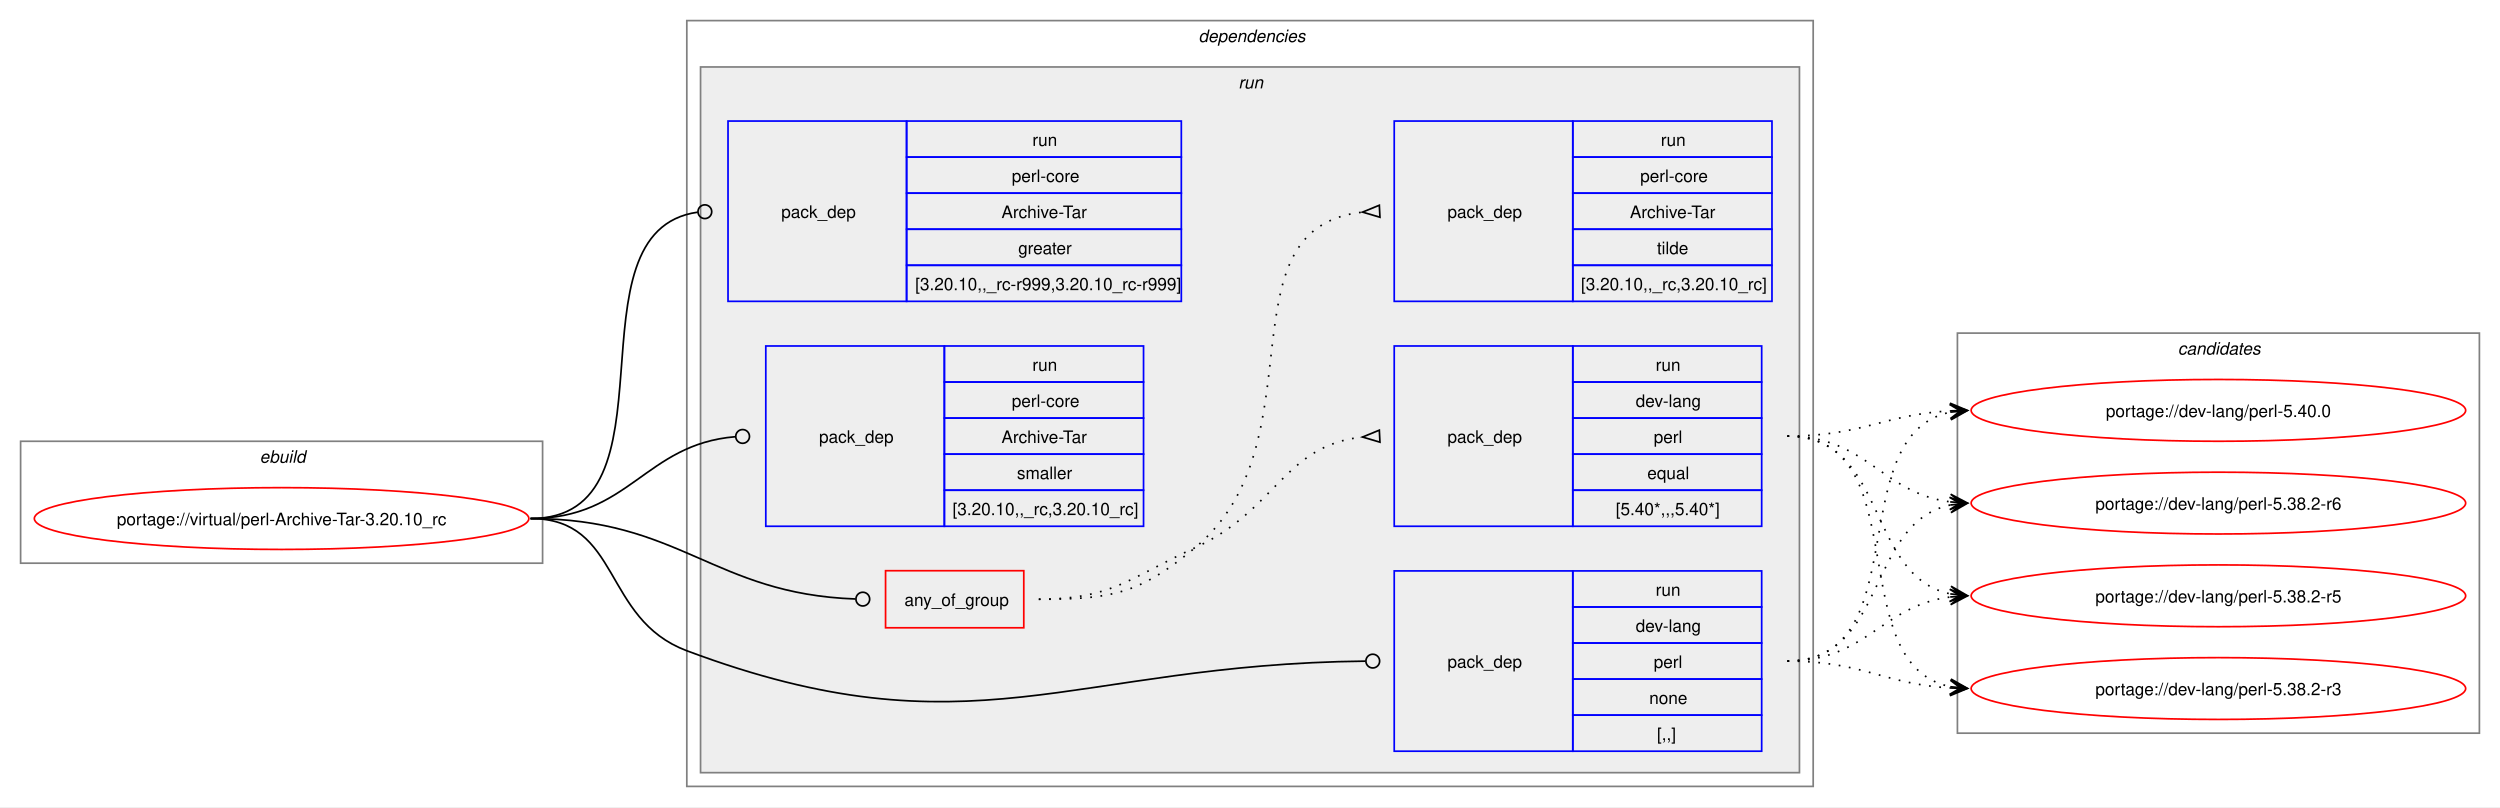
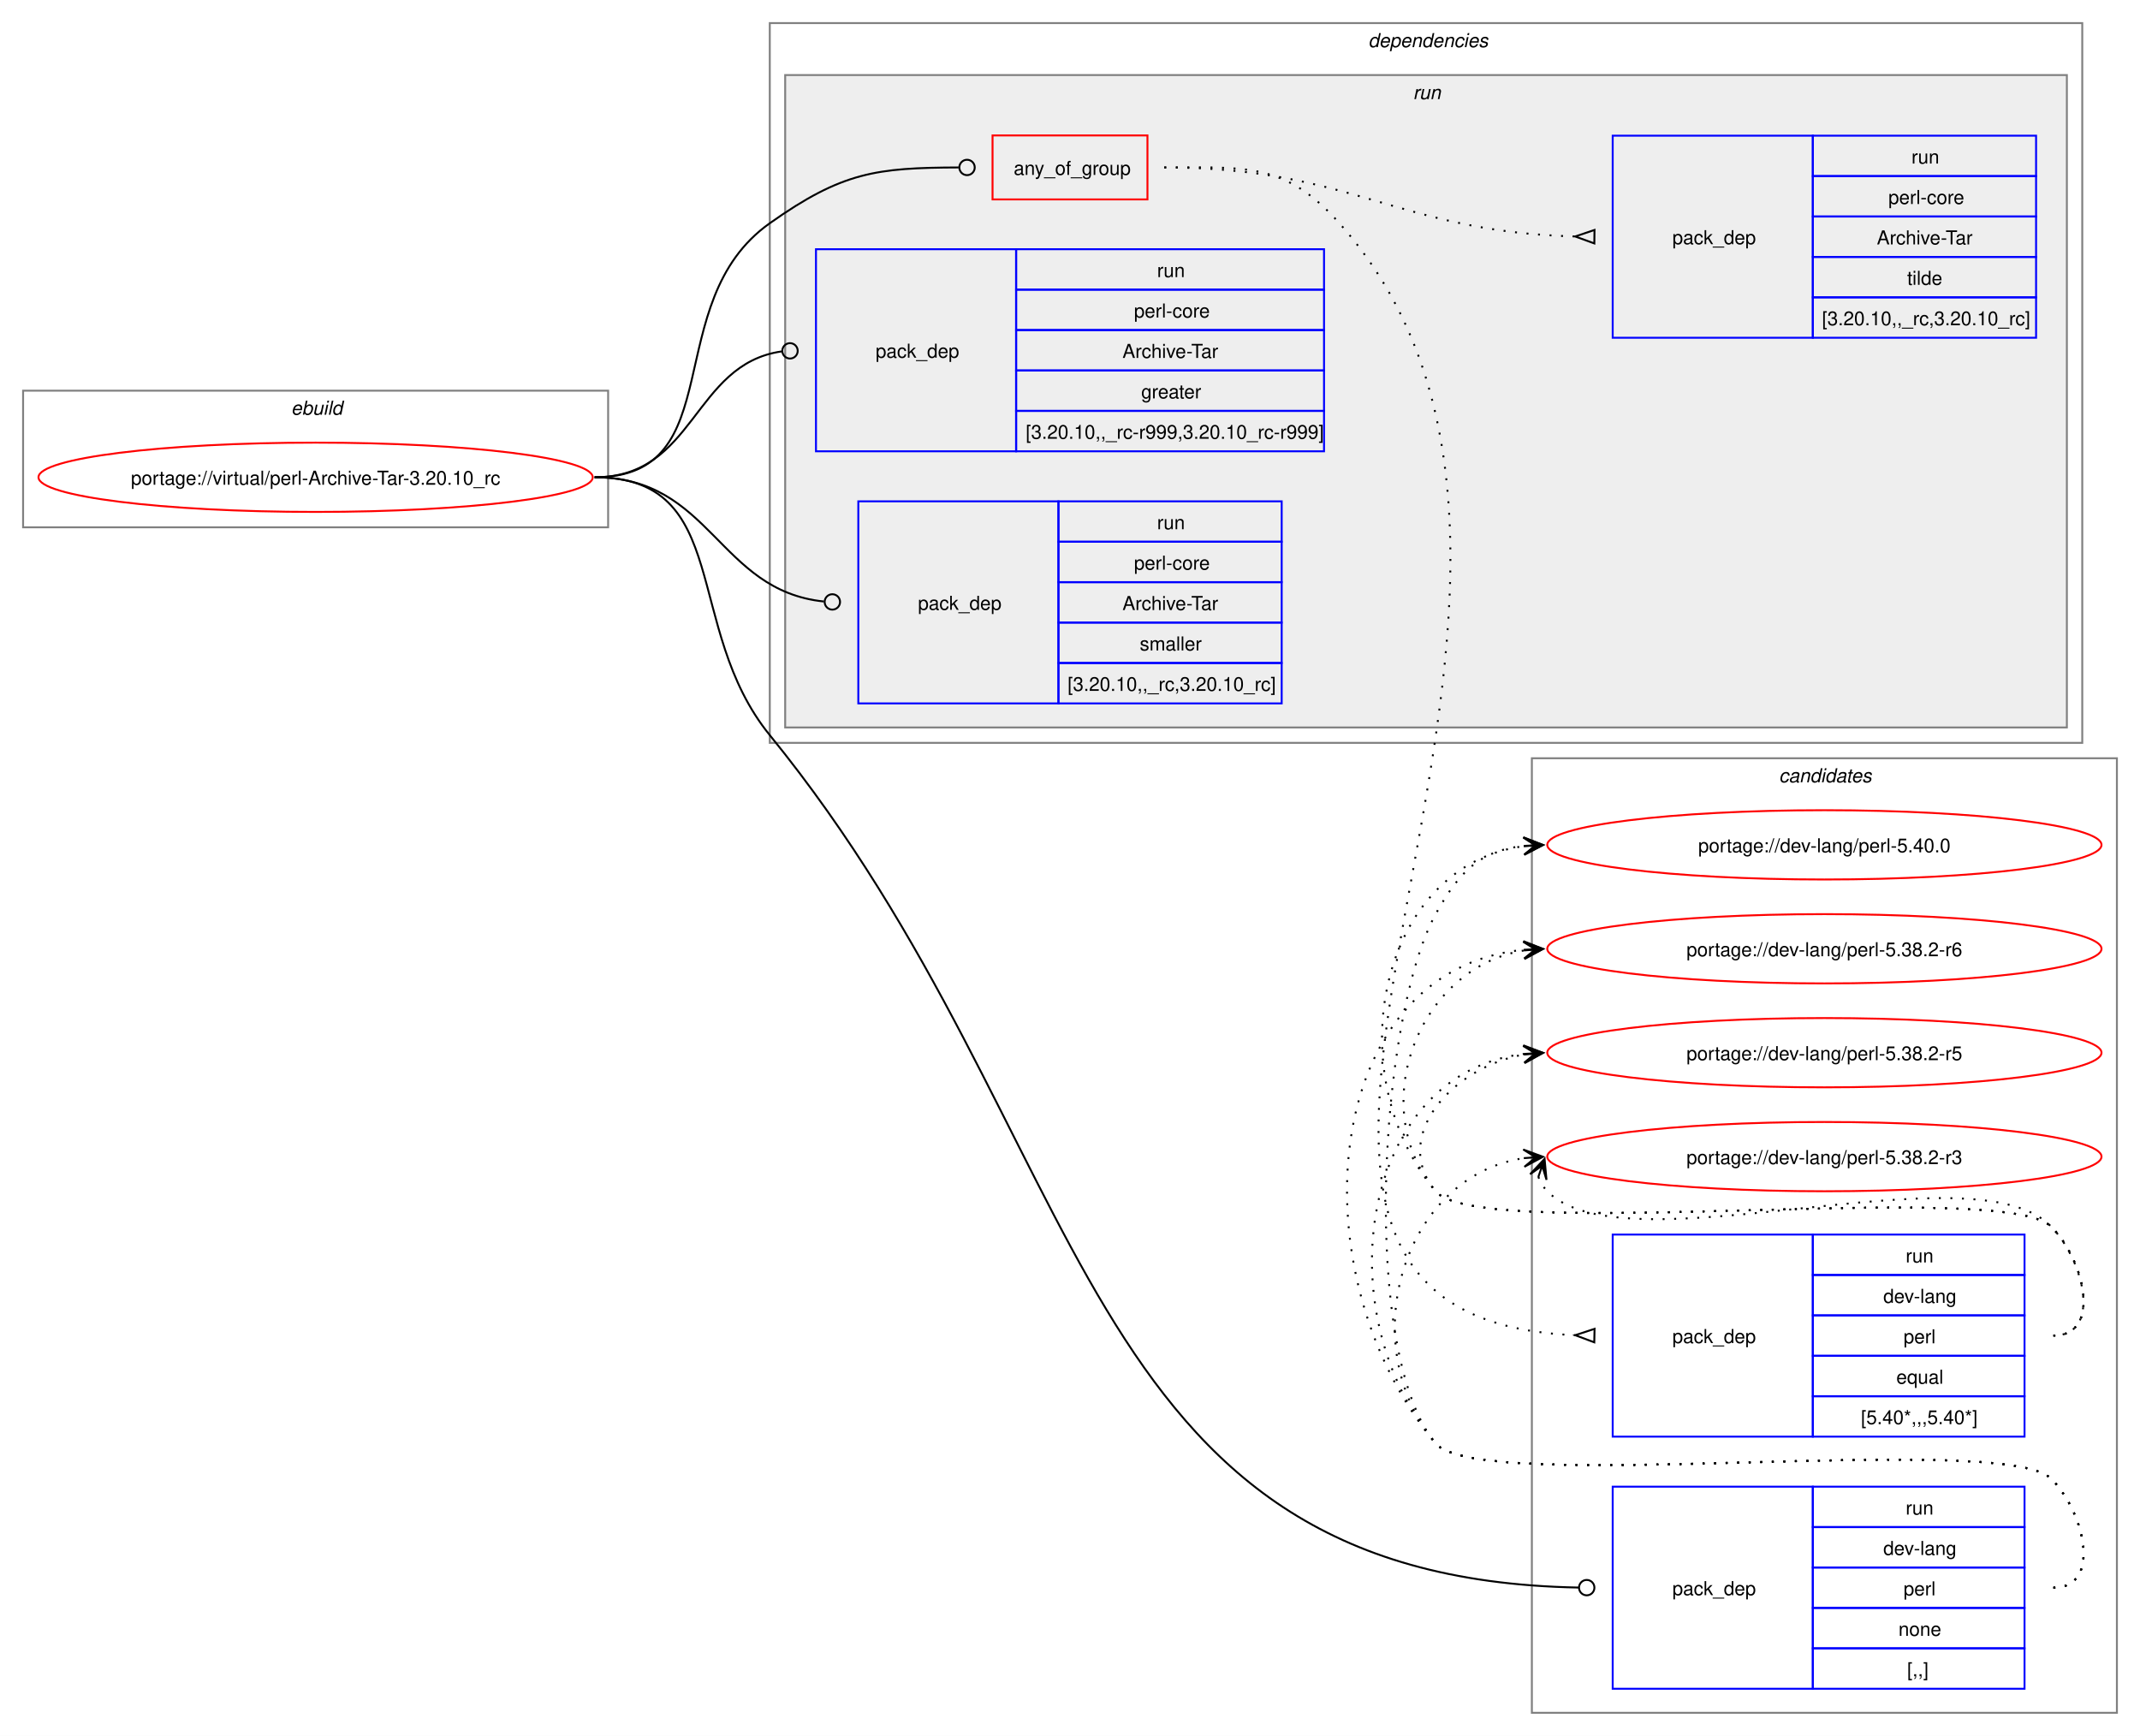
- <svg xmlns="http://www.w3.org/2000/svg" xmlns:xlink="http://www.w3.org/1999/xlink" width="1456pt" height="470pt" viewBox="0.00 0.00 1456.00 470.00">
-   <g id="graph0" class="graph" transform="scale(1 1) rotate(0) translate(4 466)">
-     <polygon fill="white" stroke="none" points="-4,4 -4,-466 1452,-466 1452,4 -4,4" />
+ <svg xmlns="http://www.w3.org/2000/svg" xmlns:xlink="http://www.w3.org/1999/xlink" width="1112pt" height="902pt" viewBox="0.00 0.00 1112.00 902.00">
+   <g id="graph0" class="graph" transform="scale(1 1) rotate(0) translate(4 898)">
+     <polygon fill="white" stroke="none" points="-4,4 -4,-898 1108,-898 1108,4 -4,4" />
+     <g id="clust12" class="cluster">
+       <polygon fill="none" stroke="gray" points="792,-8 792,-504 1096,-504 1096,-8 792,-8" />
+       <text text-anchor="start" x="920.38" y="-491.5" font-family="Helvetica,sans-Serif" font-style="italic" font-size="10.00">candidates</text>
+     </g>
    <g id="clust1" class="cluster">
-       <polygon fill="none" stroke="gray" points="8,-138 8,-209 312,-209 312,-138 8,-138" />
-       <text text-anchor="start" x="147.25" y="-196.5" font-family="Helvetica,sans-Serif" font-style="italic" font-size="10.00">ebuild</text>
+       <polygon fill="none" stroke="gray" points="8,-624 8,-695 312,-695 312,-624 8,-624" />
+       <text text-anchor="start" x="147.25" y="-682.5" font-family="Helvetica,sans-Serif" font-style="italic" font-size="10.00">ebuild</text>
    </g>
    <g id="clust2" class="cluster">
-       <polygon fill="none" stroke="gray" points="396,-8 396,-454 1052,-454 1052,-8 396,-8" />
-       <text text-anchor="start" x="694" y="-441.5" font-family="Helvetica,sans-Serif" font-style="italic" font-size="10.00">dependencies</text>
+       <polygon fill="none" stroke="gray" points="396,-512 396,-886 1078,-886 1078,-512 396,-512" />
+       <text text-anchor="start" x="707" y="-873.5" font-family="Helvetica,sans-Serif" font-style="italic" font-size="10.00">dependencies</text>
    </g>
    <g id="clust5" class="cluster">
-       <polygon fill="#eeeeee" stroke="gray" points="404,-16 404,-427 1044,-427 1044,-16 404,-16" />
-       <text text-anchor="start" x="717.25" y="-414.5" font-family="Helvetica,sans-Serif" font-style="italic" font-size="10.00">run</text>
-     </g>
-     <g id="clust12" class="cluster">
-       <polygon fill="none" stroke="gray" points="1136,-39 1136,-272 1440,-272 1440,-39 1136,-39" />
-       <text text-anchor="start" x="1264.38" y="-259.5" font-family="Helvetica,sans-Serif" font-style="italic" font-size="10.00">candidates</text>
+       <polygon fill="#eeeeee" stroke="gray" points="404,-520 404,-859 1070,-859 1070,-520 404,-520" />
+       <text text-anchor="start" x="730.25" y="-846.5" font-family="Helvetica,sans-Serif" font-style="italic" font-size="10.00">run</text>
    </g>
    <g id="node1" class="node">
      <g id="a_node1">
        <a xlink:href="../virtual/perl-Archive-Tar-3.20.10_rc.svg" xlink:title="portage://virtual/perl-Archive-Tar-3.20.10_rc">
-           <ellipse fill="none" stroke="red" cx="160" cy="-164" rx="144" ry="18" />
-           <text text-anchor="middle" x="160" y="-160.12" font-family="Helvetica,sans-Serif" font-size="10.00">portage://virtual/perl-Archive-Tar-3.20.10_rc</text>
+           <ellipse fill="none" stroke="red" cx="160" cy="-650" rx="144" ry="18" />
+           <text text-anchor="middle" x="160" y="-646.12" font-family="Helvetica,sans-Serif" font-size="10.00">portage://virtual/perl-Archive-Tar-3.20.10_rc</text>
        </a>
      </g>
    </g>
    <g id="node2" class="node">
-       <polygon fill="none" stroke="red" points="511.75,-100.38 511.75,-133.62 592.25,-133.62 592.25,-100.38 511.75,-100.38" />
-       <text text-anchor="start" x="522.75" y="-113.12" font-family="Helvetica,sans-Serif" font-size="10.00">any_of_group</text>
+       <polygon fill="none" stroke="red" points="511.75,-794.38 511.75,-827.62 592.25,-827.62 592.25,-794.38 511.75,-794.38" />
+       <text text-anchor="start" x="522.75" y="-807.12" font-family="Helvetica,sans-Serif" font-size="10.00">any_of_group</text>
    </g>
    <g id="edge3" class="edge">
-       <path fill="none" stroke="black" d="M305,-164C392.44,-164 411.34,-120.07 494.23,-117.15" />
-       <ellipse fill="none" stroke="black" cx="498.5" cy="-117.08" rx="4" ry="4" />
+       <path fill="none" stroke="black" d="M305,-650C376.26,-650 337.84,-740.83 396,-782 433.7,-808.69 451.45,-810.82 494.12,-810.99" />
+       <ellipse fill="none" stroke="black" cx="498.5" cy="-810.99" rx="4" ry="4" />
    </g>
    <g id="node5" class="node">
-       <polygon fill="none" stroke="blue" points="808,-28.5 808,-133.5 912,-133.5 912,-28.5 808,-28.5" />
-       <text text-anchor="start" x="839" y="-77.12" font-family="Helvetica,sans-Serif" font-size="10.00">pack_dep</text>
-       <polygon fill="none" stroke="blue" points="912,-112.5 912,-133.5 1022,-133.5 1022,-112.5 912,-112.5" />
-       <text text-anchor="start" x="960.25" y="-119" font-family="Helvetica,sans-Serif" font-size="10.00">run</text>
-       <polygon fill="none" stroke="blue" points="912,-91.5 912,-112.5 1022,-112.5 1022,-91.5 912,-91.5" />
-       <text text-anchor="start" x="948.62" y="-98" font-family="Helvetica,sans-Serif" font-size="10.00">dev-lang</text>
-       <polygon fill="none" stroke="blue" points="912,-70.5 912,-91.5 1022,-91.5 1022,-70.5 912,-70.5" />
-       <text text-anchor="start" x="959.12" y="-77" font-family="Helvetica,sans-Serif" font-size="10.00">perl</text>
-       <polygon fill="none" stroke="blue" points="912,-49.5 912,-70.5 1022,-70.5 1022,-49.5 912,-49.5" />
-       <text text-anchor="start" x="956.5" y="-56" font-family="Helvetica,sans-Serif" font-size="10.00">none</text>
-       <polygon fill="none" stroke="blue" points="912,-28.5 912,-49.5 1022,-49.5 1022,-28.5 912,-28.5" />
-       <text text-anchor="start" x="961" y="-35" font-family="Helvetica,sans-Serif" font-size="10.00">[,,]</text>
+       <polygon fill="none" stroke="blue" points="834,-20.5 834,-125.5 938,-125.5 938,-20.5 834,-20.5" />
+       <text text-anchor="start" x="865" y="-69.12" font-family="Helvetica,sans-Serif" font-size="10.00">pack_dep</text>
+       <polygon fill="none" stroke="blue" points="938,-104.5 938,-125.5 1048,-125.5 1048,-104.5 938,-104.5" />
+       <text text-anchor="start" x="986.25" y="-111" font-family="Helvetica,sans-Serif" font-size="10.00">run</text>
+       <polygon fill="none" stroke="blue" points="938,-83.5 938,-104.5 1048,-104.5 1048,-83.5 938,-83.5" />
+       <text text-anchor="start" x="974.62" y="-90" font-family="Helvetica,sans-Serif" font-size="10.00">dev-lang</text>
+       <polygon fill="none" stroke="blue" points="938,-62.5 938,-83.5 1048,-83.5 1048,-62.5 938,-62.5" />
+       <text text-anchor="start" x="985.12" y="-69" font-family="Helvetica,sans-Serif" font-size="10.00">perl</text>
+       <polygon fill="none" stroke="blue" points="938,-41.5 938,-62.5 1048,-62.5 1048,-41.5 938,-41.5" />
+       <text text-anchor="start" x="982.5" y="-48" font-family="Helvetica,sans-Serif" font-size="10.00">none</text>
+       <polygon fill="none" stroke="blue" points="938,-20.5 938,-41.5 1048,-41.5 1048,-20.5 938,-20.5" />
+       <text text-anchor="start" x="987" y="-27" font-family="Helvetica,sans-Serif" font-size="10.00">[,,]</text>
    </g>
    <g id="edge4" class="edge">
-       <path fill="none" stroke="black" d="M305,-164C357.98,-164 346.39,-105.59 396,-87 561.36,-25.03 618.53,-79.14 791.16,-80.95" />
-       <ellipse fill="none" stroke="black" cx="795.5" cy="-80.98" rx="4" ry="4" />
+       <path fill="none" stroke="black" d="M305,-650C376.99,-650 350.57,-571.84 396,-516 567.11,-305.68 551.29,-77.95 816.27,-73.08" />
+       <ellipse fill="none" stroke="black" cx="820.5" cy="-73.04" rx="4" ry="4" />
    </g>
    <g id="node6" class="node">
-       <polygon fill="none" stroke="blue" points="420,-290.5 420,-395.5 524,-395.5 524,-290.5 420,-290.5" />
-       <text text-anchor="start" x="451" y="-339.12" font-family="Helvetica,sans-Serif" font-size="10.00">pack_dep</text>
-       <polygon fill="none" stroke="blue" points="524,-374.5 524,-395.5 684,-395.5 684,-374.5 524,-374.5" />
-       <text text-anchor="start" x="597.25" y="-381" font-family="Helvetica,sans-Serif" font-size="10.00">run</text>
-       <polygon fill="none" stroke="blue" points="524,-353.5 524,-374.5 684,-374.5 684,-353.5 524,-353.5" />
-       <text text-anchor="start" x="585.25" y="-360" font-family="Helvetica,sans-Serif" font-size="10.00">perl-core</text>
-       <polygon fill="none" stroke="blue" points="524,-332.5 524,-353.5 684,-353.5 684,-332.5 524,-332.5" />
-       <text text-anchor="start" x="579.25" y="-339" font-family="Helvetica,sans-Serif" font-size="10.00">Archive-Tar</text>
-       <polygon fill="none" stroke="blue" points="524,-311.5 524,-332.5 684,-332.5 684,-311.5 524,-311.5" />
-       <text text-anchor="start" x="589" y="-318" font-family="Helvetica,sans-Serif" font-size="10.00">greater</text>
-       <polygon fill="none" stroke="blue" points="524,-290.5 524,-311.5 684,-311.5 684,-290.5 524,-290.5" />
-       <text text-anchor="start" x="529" y="-297" font-family="Helvetica,sans-Serif" font-size="10.00">[3.20.10,,_rc-r999,3.20.10_rc-r999]</text>
+       <polygon fill="none" stroke="blue" points="420,-663.5 420,-768.5 524,-768.5 524,-663.5 420,-663.5" />
+       <text text-anchor="start" x="451" y="-712.12" font-family="Helvetica,sans-Serif" font-size="10.00">pack_dep</text>
+       <polygon fill="none" stroke="blue" points="524,-747.5 524,-768.5 684,-768.5 684,-747.5 524,-747.5" />
+       <text text-anchor="start" x="597.25" y="-754" font-family="Helvetica,sans-Serif" font-size="10.00">run</text>
+       <polygon fill="none" stroke="blue" points="524,-726.5 524,-747.5 684,-747.5 684,-726.5 524,-726.5" />
+       <text text-anchor="start" x="585.25" y="-733" font-family="Helvetica,sans-Serif" font-size="10.00">perl-core</text>
+       <polygon fill="none" stroke="blue" points="524,-705.5 524,-726.5 684,-726.5 684,-705.5 524,-705.5" />
+       <text text-anchor="start" x="579.25" y="-712" font-family="Helvetica,sans-Serif" font-size="10.00">Archive-Tar</text>
+       <polygon fill="none" stroke="blue" points="524,-684.5 524,-705.5 684,-705.5 684,-684.5 524,-684.5" />
+       <text text-anchor="start" x="589" y="-691" font-family="Helvetica,sans-Serif" font-size="10.00">greater</text>
+       <polygon fill="none" stroke="blue" points="524,-663.5 524,-684.5 684,-684.5 684,-663.5 524,-663.5" />
+       <text text-anchor="start" x="529" y="-670" font-family="Helvetica,sans-Serif" font-size="10.00">[3.20.10,,_rc-r999,3.20.10_rc-r999]</text>
    </g>
    <g id="edge5" class="edge">
-       <path fill="none" stroke="black" d="M305,-164C394.39,-164 323.59,-331.31 402.34,-342.42" />
-       <ellipse fill="none" stroke="black" cx="406.51" cy="-342.7" rx="4" ry="4" />
+       <path fill="none" stroke="black" d="M305,-650C357.35,-650 355.87,-708.74 402.13,-715.39" />
+       <ellipse fill="none" stroke="black" cx="406.51" cy="-715.69" rx="4" ry="4" />
    </g>
    <g id="node7" class="node">
-       <polygon fill="none" stroke="blue" points="442,-159.5 442,-264.5 546,-264.5 546,-159.5 442,-159.5" />
-       <text text-anchor="start" x="473" y="-208.12" font-family="Helvetica,sans-Serif" font-size="10.00">pack_dep</text>
-       <polygon fill="none" stroke="blue" points="546,-243.5 546,-264.5 662,-264.5 662,-243.5 546,-243.5" />
-       <text text-anchor="start" x="597.25" y="-250" font-family="Helvetica,sans-Serif" font-size="10.00">run</text>
-       <polygon fill="none" stroke="blue" points="546,-222.5 546,-243.5 662,-243.5 662,-222.5 546,-222.5" />
-       <text text-anchor="start" x="585.25" y="-229" font-family="Helvetica,sans-Serif" font-size="10.00">perl-core</text>
-       <polygon fill="none" stroke="blue" points="546,-201.5 546,-222.5 662,-222.5 662,-201.5 546,-201.5" />
-       <text text-anchor="start" x="579.25" y="-208" font-family="Helvetica,sans-Serif" font-size="10.00">Archive-Tar</text>
-       <polygon fill="none" stroke="blue" points="546,-180.5 546,-201.5 662,-201.5 662,-180.5 546,-180.5" />
-       <text text-anchor="start" x="588.25" y="-187" font-family="Helvetica,sans-Serif" font-size="10.00">smaller</text>
-       <polygon fill="none" stroke="blue" points="546,-159.5 546,-180.5 662,-180.5 662,-159.5 546,-159.5" />
-       <text text-anchor="start" x="550.75" y="-166" font-family="Helvetica,sans-Serif" font-size="10.00">[3.20.10,,_rc,3.20.10_rc]</text>
+       <polygon fill="none" stroke="blue" points="442,-532.5 442,-637.5 546,-637.5 546,-532.5 442,-532.5" />
+       <text text-anchor="start" x="473" y="-581.12" font-family="Helvetica,sans-Serif" font-size="10.00">pack_dep</text>
+       <polygon fill="none" stroke="blue" points="546,-616.5 546,-637.5 662,-637.5 662,-616.5 546,-616.5" />
+       <text text-anchor="start" x="597.25" y="-623" font-family="Helvetica,sans-Serif" font-size="10.00">run</text>
+       <polygon fill="none" stroke="blue" points="546,-595.5 546,-616.5 662,-616.5 662,-595.5 546,-595.5" />
+       <text text-anchor="start" x="585.25" y="-602" font-family="Helvetica,sans-Serif" font-size="10.00">perl-core</text>
+       <polygon fill="none" stroke="blue" points="546,-574.5 546,-595.5 662,-595.5 662,-574.5 546,-574.5" />
+       <text text-anchor="start" x="579.25" y="-581" font-family="Helvetica,sans-Serif" font-size="10.00">Archive-Tar</text>
+       <polygon fill="none" stroke="blue" points="546,-553.5 546,-574.5 662,-574.5 662,-553.5 546,-553.5" />
+       <text text-anchor="start" x="588.25" y="-560" font-family="Helvetica,sans-Serif" font-size="10.00">smaller</text>
+       <polygon fill="none" stroke="blue" points="546,-532.5 546,-553.5 662,-553.5 662,-532.5 546,-532.5" />
+       <text text-anchor="start" x="550.75" y="-539" font-family="Helvetica,sans-Serif" font-size="10.00">[3.20.10,,_rc,3.20.10_rc]</text>
    </g>
    <g id="edge6" class="edge">
-       <path fill="none" stroke="black" d="M305,-164C362.67,-164 371.44,-207.25 424.15,-211.64" />
-       <ellipse fill="none" stroke="black" cx="428.5" cy="-211.82" rx="4" ry="4" />
+       <path fill="none" stroke="black" d="M305,-650C365.69,-650 369.01,-591.19 424.09,-585.45" />
+       <ellipse fill="none" stroke="black" cx="428.51" cy="-585.23" rx="4" ry="4" />
    </g>
    <g id="node3" class="node">
-       <polygon fill="none" stroke="blue" points="808,-159.5 808,-264.5 912,-264.5 912,-159.5 808,-159.5" />
-       <text text-anchor="start" x="839" y="-208.12" font-family="Helvetica,sans-Serif" font-size="10.00">pack_dep</text>
-       <polygon fill="none" stroke="blue" points="912,-243.5 912,-264.5 1022,-264.5 1022,-243.5 912,-243.5" />
-       <text text-anchor="start" x="960.25" y="-250" font-family="Helvetica,sans-Serif" font-size="10.00">run</text>
-       <polygon fill="none" stroke="blue" points="912,-222.5 912,-243.5 1022,-243.5 1022,-222.5 912,-222.5" />
-       <text text-anchor="start" x="948.62" y="-229" font-family="Helvetica,sans-Serif" font-size="10.00">dev-lang</text>
-       <polygon fill="none" stroke="blue" points="912,-201.5 912,-222.5 1022,-222.5 1022,-201.5 912,-201.5" />
-       <text text-anchor="start" x="959.12" y="-208" font-family="Helvetica,sans-Serif" font-size="10.00">perl</text>
-       <polygon fill="none" stroke="blue" points="912,-180.5 912,-201.5 1022,-201.5 1022,-180.5 912,-180.5" />
-       <text text-anchor="start" x="955.38" y="-187" font-family="Helvetica,sans-Serif" font-size="10.00">equal</text>
-       <polygon fill="none" stroke="blue" points="912,-159.5 912,-180.5 1022,-180.5 1022,-159.5 912,-159.5" />
-       <text text-anchor="start" x="937" y="-166" font-family="Helvetica,sans-Serif" font-size="10.00">[5.40*,,,5.40*]</text>
+       <polygon fill="none" stroke="blue" points="834,-151.5 834,-256.5 938,-256.5 938,-151.5 834,-151.5" />
+       <text text-anchor="start" x="865" y="-200.12" font-family="Helvetica,sans-Serif" font-size="10.00">pack_dep</text>
+       <polygon fill="none" stroke="blue" points="938,-235.5 938,-256.5 1048,-256.5 1048,-235.5 938,-235.5" />
+       <text text-anchor="start" x="986.25" y="-242" font-family="Helvetica,sans-Serif" font-size="10.00">run</text>
+       <polygon fill="none" stroke="blue" points="938,-214.5 938,-235.5 1048,-235.5 1048,-214.5 938,-214.5" />
+       <text text-anchor="start" x="974.62" y="-221" font-family="Helvetica,sans-Serif" font-size="10.00">dev-lang</text>
+       <polygon fill="none" stroke="blue" points="938,-193.5 938,-214.5 1048,-214.5 1048,-193.5 938,-193.5" />
+       <text text-anchor="start" x="985.12" y="-200" font-family="Helvetica,sans-Serif" font-size="10.00">perl</text>
+       <polygon fill="none" stroke="blue" points="938,-172.5 938,-193.5 1048,-193.5 1048,-172.5 938,-172.5" />
+       <text text-anchor="start" x="981.38" y="-179" font-family="Helvetica,sans-Serif" font-size="10.00">equal</text>
+       <polygon fill="none" stroke="blue" points="938,-151.5 938,-172.5 1048,-172.5 1048,-151.5 938,-151.5" />
+       <text text-anchor="start" x="963" y="-158" font-family="Helvetica,sans-Serif" font-size="10.00">[5.40*,,,5.40*]</text>
    </g>
    <g id="edge1" class="edge">
-       <path fill="none" stroke="black" stroke-dasharray="1,5" d="M601,-117C643.59,-117 653.29,-129.24 692,-147 739.54,-168.81 743.62,-206.55 789.54,-211.47" />
-       <polygon fill="none" stroke="black" points="799.32,-215.47 789.51,-211.47 799.68,-208.48 799.32,-215.47" />
+       <path fill="none" stroke="black" stroke-dasharray="1,5" d="M601,-811C643.45,-811 663.77,-813.7 692,-782 864.92,-587.84 569.67,-214.39 814.5,-204.21" />
+       <polygon fill="none" stroke="black" points="824.57,-207.51 814.5,-204.21 824.43,-200.51 824.57,-207.51" />
    </g>
    <g id="node4" class="node">
-       <polygon fill="none" stroke="blue" points="808,-290.5 808,-395.5 912,-395.5 912,-290.5 808,-290.5" />
-       <text text-anchor="start" x="839" y="-339.12" font-family="Helvetica,sans-Serif" font-size="10.00">pack_dep</text>
-       <polygon fill="none" stroke="blue" points="912,-374.5 912,-395.5 1028,-395.5 1028,-374.5 912,-374.5" />
-       <text text-anchor="start" x="963.25" y="-381" font-family="Helvetica,sans-Serif" font-size="10.00">run</text>
-       <polygon fill="none" stroke="blue" points="912,-353.5 912,-374.5 1028,-374.5 1028,-353.5 912,-353.5" />
-       <text text-anchor="start" x="951.25" y="-360" font-family="Helvetica,sans-Serif" font-size="10.00">perl-core</text>
-       <polygon fill="none" stroke="blue" points="912,-332.5 912,-353.5 1028,-353.5 1028,-332.5 912,-332.5" />
-       <text text-anchor="start" x="945.25" y="-339" font-family="Helvetica,sans-Serif" font-size="10.00">Archive-Tar</text>
-       <polygon fill="none" stroke="blue" points="912,-311.5 912,-332.5 1028,-332.5 1028,-311.5 912,-311.5" />
-       <text text-anchor="start" x="961" y="-318" font-family="Helvetica,sans-Serif" font-size="10.00">tilde</text>
-       <polygon fill="none" stroke="blue" points="912,-290.5 912,-311.5 1028,-311.5 1028,-290.5 912,-290.5" />
-       <text text-anchor="start" x="916.75" y="-297" font-family="Helvetica,sans-Serif" font-size="10.00">[3.20.10,,_rc,3.20.10_rc]</text>
+       <polygon fill="none" stroke="blue" points="834,-722.5 834,-827.5 938,-827.5 938,-722.5 834,-722.5" />
+       <text text-anchor="start" x="865" y="-771.12" font-family="Helvetica,sans-Serif" font-size="10.00">pack_dep</text>
+       <polygon fill="none" stroke="blue" points="938,-806.5 938,-827.5 1054,-827.5 1054,-806.5 938,-806.5" />
+       <text text-anchor="start" x="989.25" y="-813" font-family="Helvetica,sans-Serif" font-size="10.00">run</text>
+       <polygon fill="none" stroke="blue" points="938,-785.5 938,-806.5 1054,-806.5 1054,-785.5 938,-785.5" />
+       <text text-anchor="start" x="977.25" y="-792" font-family="Helvetica,sans-Serif" font-size="10.00">perl-core</text>
+       <polygon fill="none" stroke="blue" points="938,-764.5 938,-785.5 1054,-785.5 1054,-764.5 938,-764.5" />
+       <text text-anchor="start" x="971.25" y="-771" font-family="Helvetica,sans-Serif" font-size="10.00">Archive-Tar</text>
+       <polygon fill="none" stroke="blue" points="938,-743.5 938,-764.5 1054,-764.5 1054,-743.5 938,-743.5" />
+       <text text-anchor="start" x="987" y="-750" font-family="Helvetica,sans-Serif" font-size="10.00">tilde</text>
+       <polygon fill="none" stroke="blue" points="938,-722.5 938,-743.5 1054,-743.5 1054,-722.5 938,-722.5" />
+       <text text-anchor="start" x="942.75" y="-729" font-family="Helvetica,sans-Serif" font-size="10.00">[3.20.10,,_rc,3.20.10_rc]</text>
    </g>
    <g id="edge2" class="edge">
-       <path fill="none" stroke="black" stroke-dasharray="1,5" d="M601,-117C643.59,-117 659.23,-119.8 692,-147 765.69,-208.17 705.39,-333.26 789.6,-342.46" />
-       <polygon fill="none" stroke="black" points="799.32,-346.47 789.51,-342.46 799.68,-339.48 799.32,-346.47" />
+       <path fill="none" stroke="black" stroke-dasharray="1,5" d="M601,-811C698.29,-811 722.5,-777.49 814.65,-775.13" />
+       <polygon fill="none" stroke="black" points="824.54,-778.51 814.5,-775.13 824.46,-771.51 824.54,-778.51" />
    </g>
    <g id="node8" class="node">
      <g id="a_node8">
        <a xlink:href="../dev-lang/perl-5.40.0.svg" xlink:title="portage://dev-lang/perl-5.40.0">
-           <ellipse fill="none" stroke="red" cx="1288" cy="-227" rx="144" ry="18" />
-           <text text-anchor="middle" x="1288" y="-223.12" font-family="Helvetica,sans-Serif" font-size="10.00">portage://dev-lang/perl-5.40.0</text>
+           <ellipse fill="none" stroke="red" cx="944" cy="-459" rx="144" ry="18" />
+           <text text-anchor="middle" x="944" y="-455.12" font-family="Helvetica,sans-Serif" font-size="10.00">portage://dev-lang/perl-5.40.0</text>
        </a>
      </g>
    </g>
    <g id="edge7" class="edge">
-       <path fill="none" stroke="black" stroke-dasharray="1,5" d="M1037,-212C1080.68,-212 1093.39,-224.64 1131.99,-226.71" />
-       <polygon fill="black" stroke="black" points="1141.78,-226.97 1131.67,-231.21 1138,-226.87 1131.79,-226.71 1131.79,-226.71 1131.79,-226.71 1138,-226.87 1131.9,-222.21 1141.78,-226.97" />
+       <path fill="none" stroke="black" stroke-dasharray="1,5" d="M1063,-204C1088.12,-204 1079.6,-242.59 1062,-260.5 1037.04,-285.9 764.84,-251.68 742,-279 690.59,-340.49 712.83,-448.72 788.04,-458.32" />
+       <polygon fill="black" stroke="black" points="797.78,-458.92 787.52,-462.79 794.01,-458.69 787.8,-458.3 787.8,-458.3 787.8,-458.3 794.01,-458.69 788.08,-453.81 797.78,-458.92" />
    </g>
    <g id="node9" class="node">
      <g id="a_node9">
        <a xlink:href="../dev-lang/perl-5.38.2-r6.svg" xlink:title="portage://dev-lang/perl-5.38.2-r6">
-           <ellipse fill="none" stroke="red" cx="1288" cy="-173" rx="144" ry="18" />
-           <text text-anchor="middle" x="1288" y="-169.12" font-family="Helvetica,sans-Serif" font-size="10.00">portage://dev-lang/perl-5.38.2-r6</text>
+           <ellipse fill="none" stroke="red" cx="944" cy="-405" rx="144" ry="18" />
+           <text text-anchor="middle" x="944" y="-401.12" font-family="Helvetica,sans-Serif" font-size="10.00">portage://dev-lang/perl-5.38.2-r6</text>
        </a>
      </g>
    </g>
    <g id="edge8" class="edge">
-       <path fill="none" stroke="black" stroke-dasharray="1,5" d="M1037,-212C1083.28,-212 1091.65,-178.86 1132.01,-173.68" />
-       <polygon fill="black" stroke="black" points="1141.78,-173.07 1132.08,-178.18 1138.01,-173.31 1131.8,-173.69 1131.8,-173.69 1131.8,-173.69 1138.01,-173.31 1131.53,-169.2 1141.78,-173.07" />
+       <path fill="none" stroke="black" stroke-dasharray="1,5" d="M1063,-204C1088.12,-204 1079.6,-242.59 1062,-260.5 1037.04,-285.9 764.84,-251.68 742,-279 704.96,-323.3 733.58,-395.57 788.14,-404.16" />
+       <polygon fill="black" stroke="black" points="797.79,-404.91 787.47,-408.62 794.01,-404.61 787.82,-404.13 787.82,-404.13 787.82,-404.13 794.01,-404.61 788.16,-399.65 797.79,-404.91" />
    </g>
    <g id="node10" class="node">
      <g id="a_node10">
        <a xlink:href="../dev-lang/perl-5.38.2-r5.svg" xlink:title="portage://dev-lang/perl-5.38.2-r5">
-           <ellipse fill="none" stroke="red" cx="1288" cy="-119" rx="144" ry="18" />
-           <text text-anchor="middle" x="1288" y="-115.12" font-family="Helvetica,sans-Serif" font-size="10.00">portage://dev-lang/perl-5.38.2-r5</text>
+           <ellipse fill="none" stroke="red" cx="944" cy="-351" rx="144" ry="18" />
+           <text text-anchor="middle" x="944" y="-347.12" font-family="Helvetica,sans-Serif" font-size="10.00">portage://dev-lang/perl-5.38.2-r5</text>
        </a>
      </g>
    </g>
    <g id="edge9" class="edge">
-       <path fill="none" stroke="black" stroke-dasharray="1,5" d="M1037,-212C1095.63,-212 1082.48,-130.6 1131.86,-120.11" />
-       <polygon fill="black" stroke="black" points="1141.79,-119.12 1132.28,-124.59 1138.02,-119.5 1131.84,-120.11 1131.84,-120.11 1131.84,-120.11 1138.02,-119.5 1131.39,-115.63 1141.79,-119.12" />
+       <path fill="none" stroke="black" stroke-dasharray="1,5" d="M1063,-204C1088.12,-204 1079.6,-242.59 1062,-260.5 1037.04,-285.9 764.84,-251.68 742,-279 718.17,-307.5 751.13,-343.76 788.01,-350.05" />
+       <polygon fill="black" stroke="black" points="797.79,-350.9 787.44,-354.52 794.02,-350.57 787.82,-350.03 787.82,-350.03 787.82,-350.03 794.02,-350.57 788.21,-345.55 797.79,-350.9" />
    </g>
    <g id="node11" class="node">
      <g id="a_node11">
        <a xlink:href="../dev-lang/perl-5.38.2-r3.svg" xlink:title="portage://dev-lang/perl-5.38.2-r3">
-           <ellipse fill="none" stroke="red" cx="1288" cy="-65" rx="144" ry="18" />
-           <text text-anchor="middle" x="1288" y="-61.12" font-family="Helvetica,sans-Serif" font-size="10.00">portage://dev-lang/perl-5.38.2-r3</text>
+           <ellipse fill="none" stroke="red" cx="944" cy="-297" rx="144" ry="18" />
+           <text text-anchor="middle" x="944" y="-293.12" font-family="Helvetica,sans-Serif" font-size="10.00">portage://dev-lang/perl-5.38.2-r3</text>
        </a>
      </g>
    </g>
    <g id="edge10" class="edge">
-       <path fill="none" stroke="black" stroke-dasharray="1,5" d="M1037,-212C1113.61,-212 1067.51,-79 1132.14,-66.02" />
-       <polygon fill="black" stroke="black" points="1141.79,-65.11 1132.25,-70.53 1138.02,-65.47 1131.83,-66.05 1131.83,-66.05 1131.83,-66.05 1138.02,-65.47 1131.41,-61.57 1141.79,-65.11" />
+       <path fill="none" stroke="black" stroke-dasharray="1,5" d="M795.37,-286.45C796.4,-283.7 798.07,-280.96 800,-279 840.96,-237.42 1021.83,-302.85 1062,-260.5 1079.28,-242.28 1088.12,-204 1063,-204" />
+       <polygon fill="black" stroke="black" points="798.6,-295.85 791.09,-287.86 797.37,-292.27 795.34,-286.39 795.34,-286.39 795.34,-286.39 797.37,-292.27 799.6,-284.93 798.6,-295.85" />
    </g>
    <g id="edge11" class="edge">
-       <path fill="none" stroke="black" stroke-dasharray="1,5" d="M1037,-81C1113.27,-81 1067.8,-213.09 1132.18,-225.99" />
-       <polygon fill="black" stroke="black" points="1141.79,-226.89 1131.41,-230.44 1138.02,-226.53 1131.83,-225.96 1131.83,-225.96 1131.83,-225.96 1138.02,-226.53 1132.25,-221.48 1141.79,-226.89" />
+       <path fill="none" stroke="black" stroke-dasharray="1,5" d="M1063,-73C1088.12,-73 1079.6,-111.59 1062,-129.5 1037.04,-154.9 764.84,-120.68 742,-148 702.8,-194.88 712.5,-369.48 742,-423 754.54,-445.76 765.66,-456.12 787.94,-458.47" />
+       <polygon fill="black" stroke="black" points="797.78,-458.94 787.58,-462.96 794.01,-458.76 787.79,-458.46 787.79,-458.46 787.79,-458.46 794.01,-458.76 788.01,-453.97 797.78,-458.94" />
    </g>
    <g id="edge12" class="edge">
-       <path fill="none" stroke="black" stroke-dasharray="1,5" d="M1037,-81C1095.36,-81 1082.7,-161.52 1131.91,-171.9" />
-       <polygon fill="black" stroke="black" points="1141.79,-172.88 1131.39,-176.37 1138.02,-172.51 1131.84,-171.9 1131.84,-171.9 1131.84,-171.9 1138.02,-172.51 1132.28,-167.42 1141.79,-172.88" />
+       <path fill="none" stroke="black" stroke-dasharray="1,5" d="M1063,-73C1088.12,-73 1079.6,-111.59 1062,-129.5 1037.04,-154.9 764.84,-120.68 742,-148 669.37,-234.87 681.13,-394.3 788.01,-404.49" />
+       <polygon fill="black" stroke="black" points="797.78,-404.94 787.58,-408.97 794.01,-404.77 787.79,-404.48 787.79,-404.48 787.79,-404.48 794.01,-404.77 788,-399.98 797.78,-404.94" />
    </g>
    <g id="edge13" class="edge">
-       <path fill="none" stroke="black" stroke-dasharray="1,5" d="M1037,-81C1083.14,-81 1091.76,-113.29 1132.04,-118.34" />
-       <polygon fill="black" stroke="black" points="1141.78,-118.93 1131.53,-122.82 1138.01,-118.7 1131.8,-118.33 1131.8,-118.33 1131.8,-118.33 1138.01,-118.7 1132.07,-113.83 1141.78,-118.93" />
+       <path fill="none" stroke="black" stroke-dasharray="1,5" d="M1063,-73C1088.12,-73 1079.6,-111.59 1062,-129.5 1037.04,-154.9 764.84,-120.68 742,-148 684.36,-216.95 703.51,-340.34 787.82,-350.35" />
+       <polygon fill="black" stroke="black" points="797.78,-350.93 787.54,-354.84 794.01,-350.71 787.8,-350.35 787.8,-350.35 787.8,-350.35 794.01,-350.71 788.06,-345.86 797.78,-350.93" />
    </g>
    <g id="edge14" class="edge">
-       <path fill="none" stroke="black" stroke-dasharray="1,5" d="M1037,-81C1080.74,-81 1093.35,-67.52 1131.98,-65.31" />
-       <polygon fill="black" stroke="black" points="1141.78,-65.03 1131.91,-69.81 1138,-65.14 1131.79,-65.31 1131.79,-65.31 1131.79,-65.31 1138,-65.14 1131.66,-60.81 1141.78,-65.03" />
+       <path fill="none" stroke="black" stroke-dasharray="1,5" d="M1063,-73C1088.12,-73 1079.6,-111.59 1062,-129.5 1037.04,-154.9 764.84,-120.68 742,-148 698.92,-199.53 724.98,-287.13 788.12,-296.23" />
+       <polygon fill="black" stroke="black" points="797.78,-296.91 787.49,-300.7 794.01,-296.65 787.81,-296.21 787.81,-296.21 787.81,-296.21 794.01,-296.65 788.13,-291.72 797.78,-296.91" />
    </g>
  </g>
</svg>
